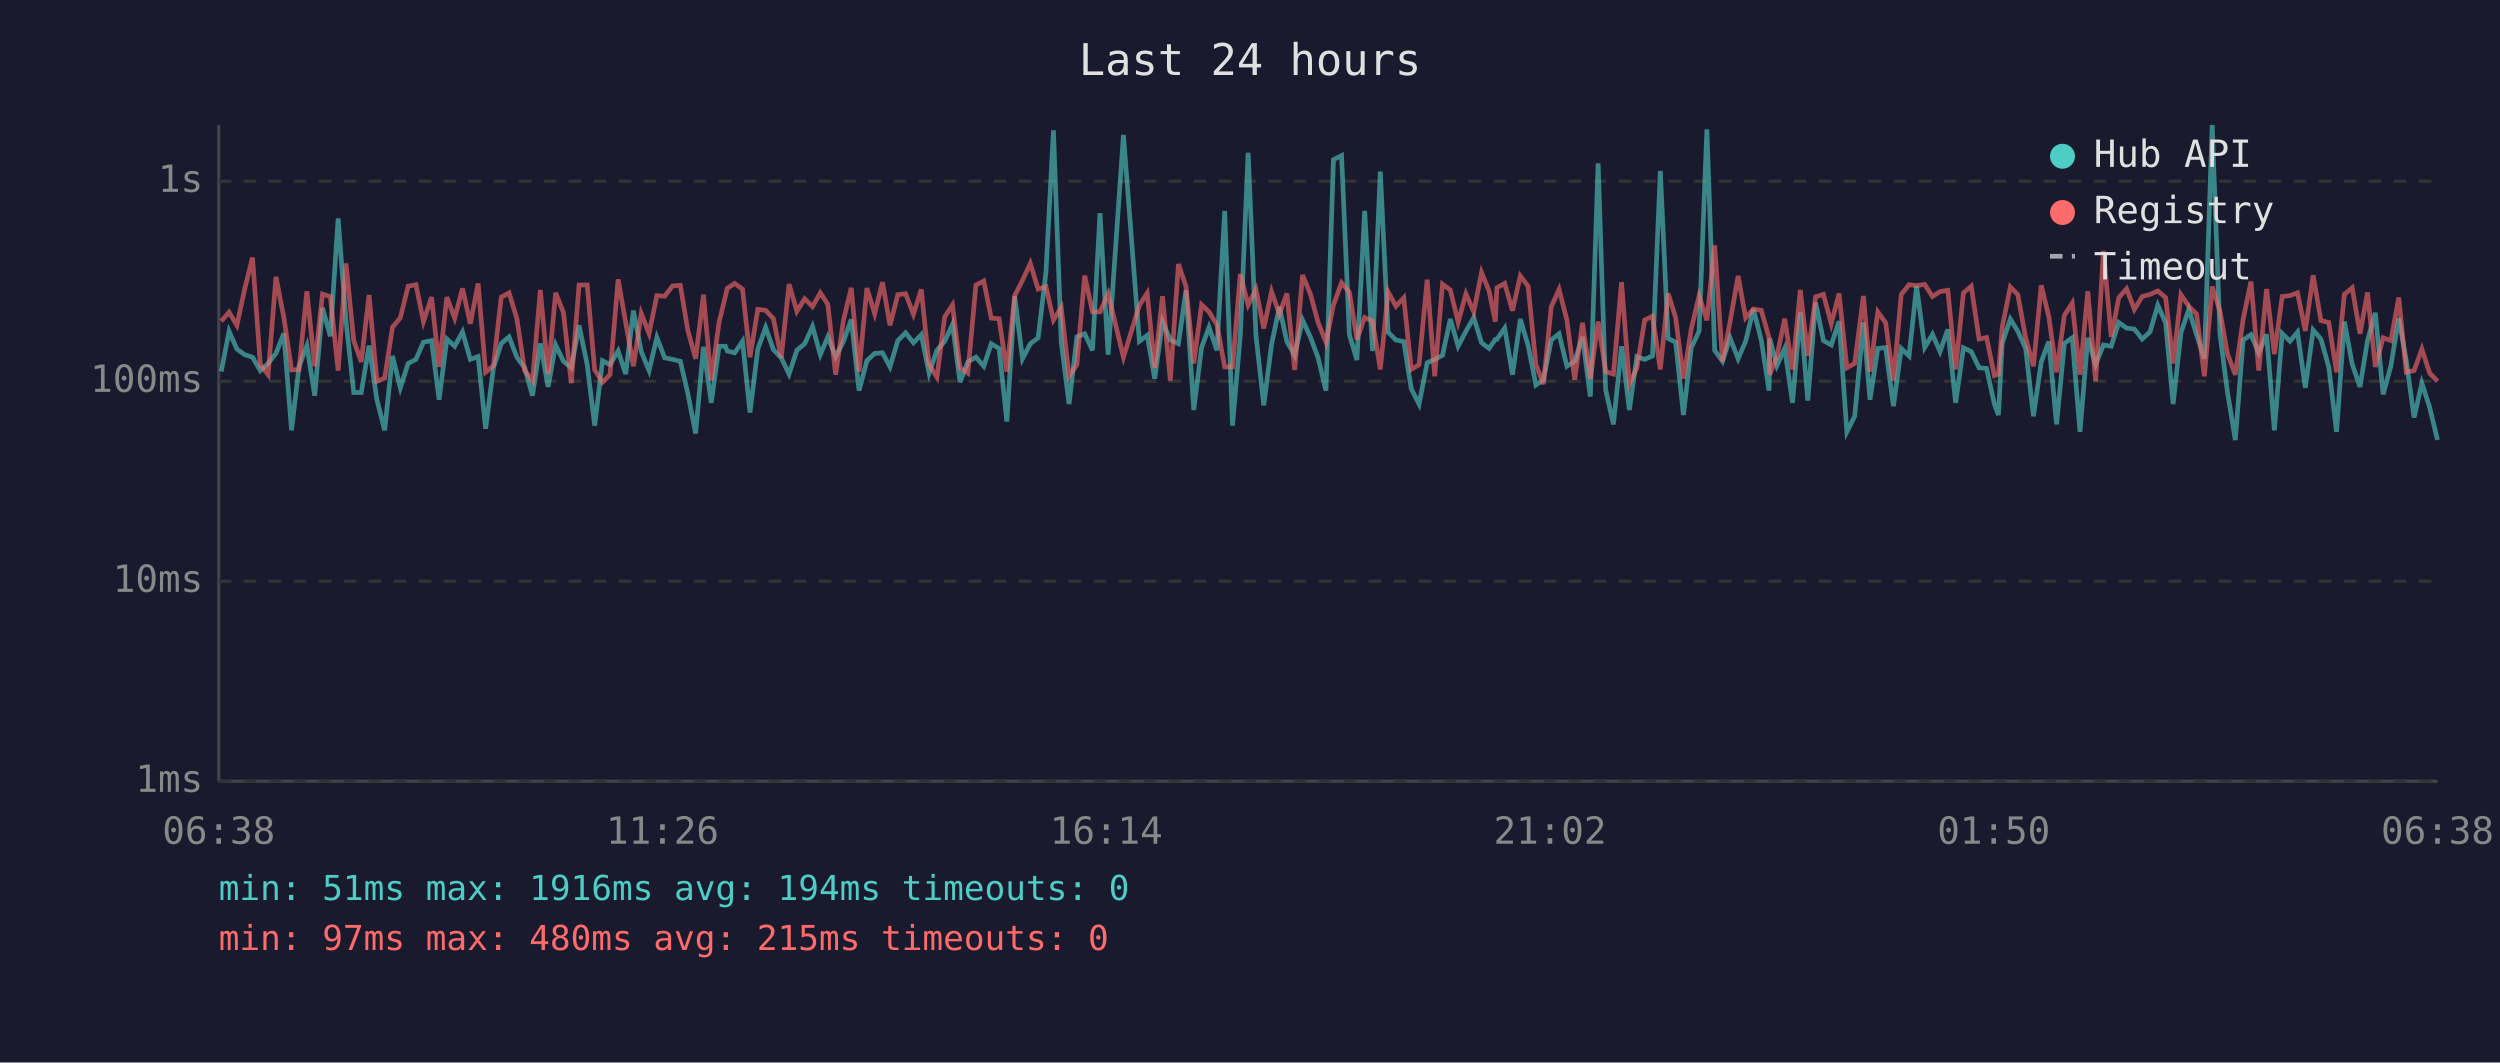
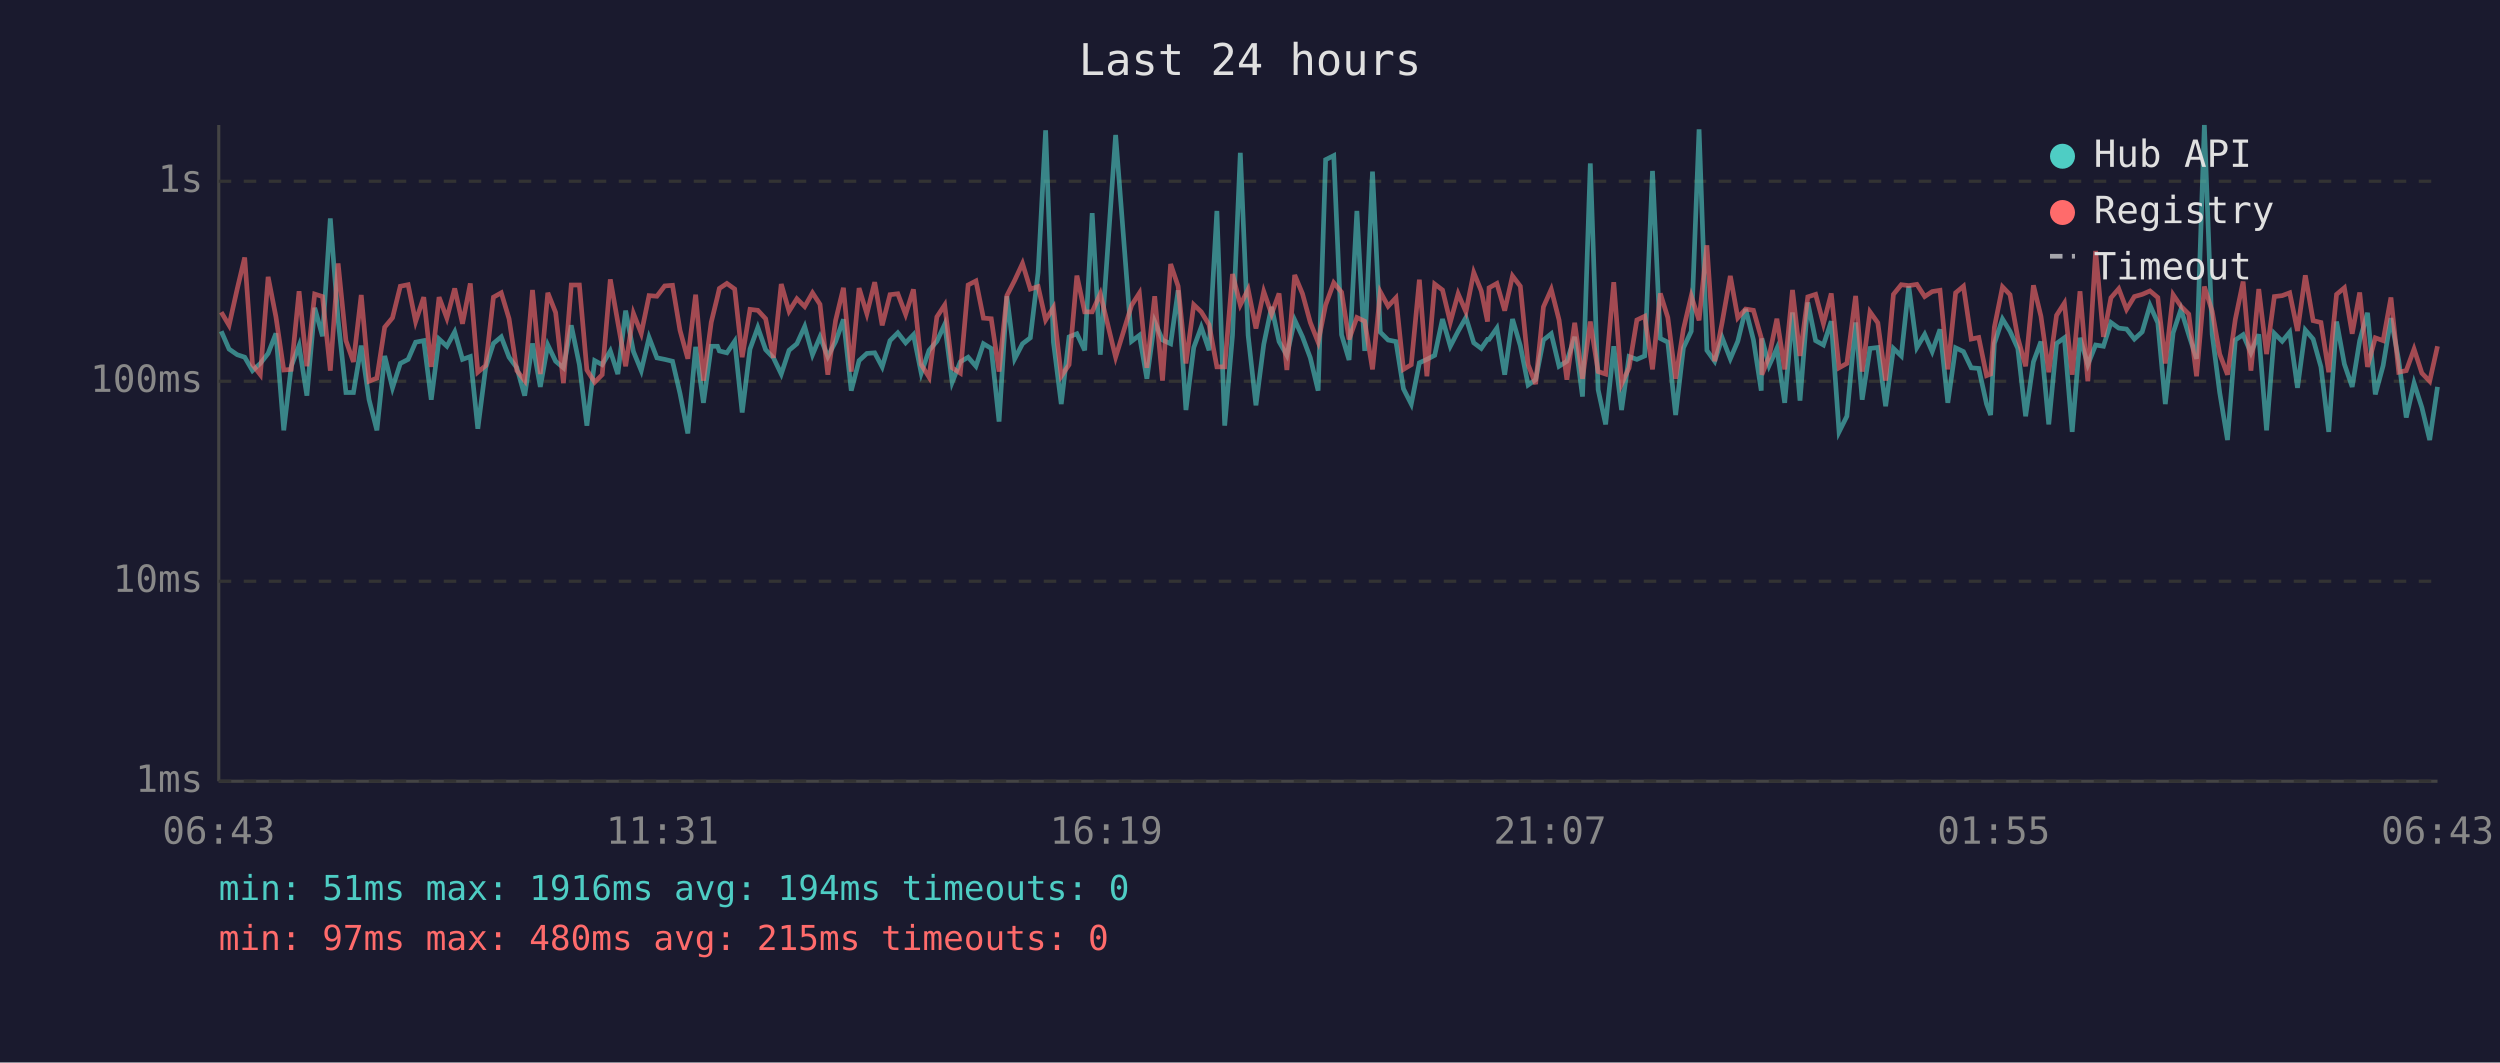
<svg xmlns="http://www.w3.org/2000/svg" viewBox="0 0 800 340" font-family="monospace" font-size="12">
  <rect width="800" height="340" fill="#1a1a2e" />
  <text x="400" y="24" fill="#e0e0e0" font-size="14" text-anchor="middle">Last 24 hours</text>
  <line x1="70" y1="40" x2="70" y2="250" stroke="#444" stroke-width="1" />
  <line x1="70" y1="250" x2="780" y2="250" stroke="#444" stroke-width="1" />
  <line x1="70" y1="250" x2="780" y2="250" stroke="#333" stroke-width="1" stroke-dasharray="4" />
  <text x="65" y="250" fill="#888" text-anchor="end" dominant-baseline="middle">1ms</text>
  <line x1="70" y1="186" x2="780" y2="186" stroke="#333" stroke-width="1" stroke-dasharray="4" />
  <text x="65" y="186" fill="#888" text-anchor="end" dominant-baseline="middle">10ms</text>
  <line x1="70" y1="122" x2="780" y2="122" stroke="#333" stroke-width="1" stroke-dasharray="4" />
  <text x="65" y="122" fill="#888" text-anchor="end" dominant-baseline="middle">100ms</text>
  <line x1="70" y1="58" x2="780" y2="58" stroke="#333" stroke-width="1" stroke-dasharray="4" />
  <text x="65" y="58" fill="#888" text-anchor="end" dominant-baseline="middle">1s</text>
-   <text x="70" y="270" fill="#888" text-anchor="middle">06:38</text>
-   <text x="212" y="270" fill="#888" text-anchor="middle">11:26</text>
-   <text x="354" y="270" fill="#888" text-anchor="middle">16:14</text>
-   <text x="496" y="270" fill="#888" text-anchor="middle">21:02</text>
-   <text x="638" y="270" fill="#888" text-anchor="middle">01:50</text>
-   <text x="780" y="270" fill="#888" text-anchor="middle">06:38</text>
-   <polyline points="70.8,118.9 73.3,106.0 75.8,111.7 78.3,113.5 80.8,114.3 83.3,118.6 85.8,116.3 88.3,113.1 90.8,106.7 93.3,137.7 95.7,117.2 98.2,110.6 100.7,126.6 103.2,98.5 105.7,107.6 108.2,69.9 110.7,102.5 113.2,125.6 115.6,125.6 118.1,110.6 120.6,127.9 123.1,137.7 125.6,113.9 128.1,124.1 130.6,116.3 133.1,115.0 135.5,109.5 138.1,109.0 140.5,127.9 143.0,108.5 145.5,110.8 148.0,106.2 150.5,115.0 153.0,114.1 155.4,137.2 157.9,117.7 160.4,109.9 162.9,107.8 165.4,114.3 167.9,117.7 170.4,126.6 172.9,109.9 175.4,123.8 177.8,110.4 180.3,115.6 182.8,117.7 185.3,104.1 187.9,116.7 190.3,136.2 192.8,115.4 195.2,116.7 197.8,112.3 200.2,119.7 202.7,99.4 205.2,112.5 207.7,118.6 210.2,108.0 212.7,114.5 215.2,115.0 217.7,115.6 220.1,125.9 222.6,138.7 225.1,111.0 227.6,128.9 230.1,110.8 232.1,110.8 232.7,112.3 235.1,112.9 237.6,109.2 240.0,132.0 242.5,111.7 245.0,104.8 247.5,111.9 250.0,114.5 252.5,119.7 255.0,112.1 257.5,110.0 260.0,104.5 262.5,113.5 264.9,107.8 267.4,114.1 269.9,109.3 272.4,102.2 274.9,125.0 277.4,115.4 279.9,113.1 282.4,112.9 284.8,117.4 287.3,109.0 289.8,106.5 292.3,109.7 294.8,107.1 297.3,119.4 299.8,112.1 302.3,109.2 304.8,103.8 307.2,122.3 309.7,115.8 312.3,114.3 314.8,117.2 317.2,110.0 319.7,111.5 322.2,134.9 324.7,94.8 327.2,114.8 329.7,110.0 332.2,108.1 334.7,87.2 337.1,41.7 339.6,109.5 342.1,129.3 344.6,107.8 347.1,106.8 349.6,112.1 352.0,68.2 354.6,113.5 359.5,43.2 364.6,109.2 367.1,107.3 369.5,121.2 372.0,102.9 374.5,108.8 377.1,110.0 379.5,92.9 382.0,131.2 384.5,111.2 386.9,104.7 389.4,112.1 391.9,67.5 394.4,136.2 396.9,107.3 399.4,48.9 401.9,107.3 404.4,129.7 406.9,110.2 409.4,98.2 411.8,109.3 414.3,113.7 416.8,102.4 419.3,107.8 421.8,114.5 424.3,125.0 426.7,51.1 429.3,49.8 431.8,107.1 434.2,115.2 436.7,67.5 439.2,112.3 441.7,54.9 444.2,106.3 446.7,108.8 449.2,109.3 451.6,124.4 454.1,129.3 456.7,116.1 459.1,115.0 461.6,113.7 464.1,102.1 466.6,110.8 469.1,106.0 471.6,101.6 474.1,109.7 476.5,111.5 478.5,108.6 479.0,108.6 481.5,105.0 484.0,119.9 486.5,102.1 489.0,110.6 491.5,123.2 493.9,121.5 496.4,108.8 498.9,106.8 501.4,117.2 503.9,115.6 506.4,107.8 508.9,126.9 511.4,52.3 513.8,124.7 516.3,135.8 518.9,110.8 521.4,131.2 523.8,114.1 526.3,115.0 528.8,113.9 531.3,54.7 533.8,108.3 536.2,109.5 538.7,132.8 541.2,111.3 543.7,106.0 546.2,41.4 548.7,112.1 551.2,115.6 553.6,108.1 556.2,114.8 558.6,109.2 561.1,98.9 563.6,108.8 566.1,125.0 566.3,108.3 568.6,117.0 571.1,111.5 573.6,128.9 576.1,100.0 578.5,128.2 581.0,96.8 583.5,109.0 586.0,110.4 588.5,102.8 591.0,138.2 593.5,133.2 596.3,103.2 598.4,127.9 600.9,111.5 603.4,111.2 605.9,130.0 608.4,111.5 610.9,113.9 613.3,91.6 615.9,111.2 618.4,107.0 620.8,112.5 623.3,105.4 625.8,128.9 628.3,111.3 630.8,112.5 633.3,117.7 635.7,117.9 638.2,129.3 639.5,132.8 640.7,109.9 643.3,102.1 645.7,106.0 648.2,111.5 650.7,133.2 653.2,115.8 655.6,109.3 658.1,135.8 660.6,109.9 663.1,108.1 665.6,138.2 668.1,108.1 670.6,116.7 673.1,110.4 675.6,110.8 678.0,103.2 680.5,105.0 683.0,105.3 685.5,108.5 688.0,106.2 690.5,97.7 693.0,103.3 695.4,129.3 697.9,106.5 700.4,99.0 702.9,107.1 705.4,114.8 707.9,40.0 710.4,107.0 712.8,125.6 715.3,140.8 717.8,108.8 720.3,107.1 722.8,112.9 725.3,107.0 727.8,137.7 730.3,106.7 732.8,109.2 735.2,106.3 737.7,124.1 740.2,105.6 742.7,108.5 745.2,117.4 747.7,138.2 750.2,102.9 752.7,116.5 755.2,123.8 757.6,109.0 760.1,100.1 762.6,126.2 765.1,117.0 767.6,101.8 770.0,115.4 772.5,133.6 775.0,122.6 777.5,130.4 780.0,140.8" fill="none" stroke="#4ecdc4" stroke-width="1.5" opacity="0.6" />
-   <polyline points="70.8,102.8 73.3,99.9 75.8,104.1 78.3,92.5 80.8,82.4 83.3,116.7 85.8,119.9 88.3,88.6 90.8,101.4 93.3,118.4 95.7,118.2 98.2,93.2 100.7,117.2 103.2,94.1 105.7,94.9 108.2,118.6 110.7,84.3 113.2,109.0 115.6,115.8 118.1,94.4 120.6,122.0 123.1,121.0 125.6,104.7 128.1,101.7 130.6,91.6 133.1,91.1 135.5,102.9 138.1,95.1 140.5,117.4 143.0,95.1 145.5,101.8 148.0,92.3 150.5,103.6 153.0,90.7 155.4,119.1 157.9,117.0 160.4,95.1 162.9,93.7 165.4,102.0 167.9,118.6 170.4,121.8 172.9,92.8 175.4,119.7 177.8,93.7 180.3,100.0 182.8,122.6 185.3,91.2 187.9,91.2 190.3,118.4 192.8,122.3 195.2,119.9 197.8,89.4 200.2,103.1 202.7,117.2 205.2,100.3 207.7,106.7 210.2,94.6 212.7,94.8 215.2,91.5 217.7,91.3 220.1,105.7 222.6,114.8 225.1,94.3 227.6,121.8 230.1,103.1 232.1,94.9 232.7,92.3 235.1,90.7 237.6,92.5 240.0,114.3 242.5,99.0 245.0,99.3 247.5,102.0 250.0,114.5 252.5,90.9 255.0,99.6 257.5,95.6 260.0,98.1 262.5,93.7 264.9,97.4 267.4,119.9 269.9,102.5 272.4,92.1 274.9,118.9 277.4,92.2 279.9,100.4 282.4,90.3 284.8,104.1 287.3,94.3 289.8,94.0 292.3,100.6 294.8,92.6 297.3,116.7 299.8,120.7 302.3,101.4 304.8,97.6 307.2,117.7 309.7,119.4 312.3,91.2 314.8,89.9 317.2,101.8 319.7,102.0 322.2,118.9 324.7,94.6 327.2,89.7 329.7,84.3 332.2,92.5 334.7,91.7 337.1,102.4 339.6,98.4 342.1,120.4 344.6,116.7 347.1,88.2 349.6,99.8 352.0,99.8 354.6,94.0 359.5,114.3 364.6,97.7 367.1,93.8 369.5,117.7 372.0,94.8 374.5,121.8 377.1,84.5 379.5,91.6 382.0,116.3 384.5,97.5 386.9,99.8 389.4,103.9 391.9,117.4 394.4,117.4 396.9,87.7 399.4,97.6 401.9,92.6 404.4,105.1 406.9,93.3 409.4,100.5 411.8,93.9 414.3,118.4 416.8,88.0 419.3,94.0 421.8,103.2 424.3,109.5 426.7,97.6 429.3,90.5 431.8,93.5 434.2,108.6 436.7,101.6 439.2,102.8 441.7,118.2 444.2,93.4 446.7,98.0 449.2,95.3 451.6,118.2 454.1,116.7 456.7,89.5 459.1,120.4 461.6,90.9 464.1,92.8 466.6,103.1 469.1,94.0 471.6,99.8 474.1,87.2 476.5,93.1 478.5,102.9 479.0,92.1 481.5,90.7 484.0,99.4 486.5,88.3 489.0,91.6 491.5,116.7 493.9,122.9 496.4,98.2 498.9,92.6 501.4,102.4 503.9,121.5 506.4,103.3 508.9,121.2 511.4,102.9 513.8,118.9 516.3,119.7 518.9,90.3 521.4,122.9 523.8,117.7 526.3,102.4 528.8,101.2 531.3,118.2 533.8,93.9 536.2,101.6 538.7,121.2 541.2,105.3 543.7,94.7 546.2,102.5 548.7,78.5 551.2,115.6 553.6,103.1 556.2,88.3 558.6,101.7 561.1,98.9 563.6,99.3 566.1,108.1 566.3,119.9 568.6,114.1 571.1,102.0 573.6,118.2 576.1,92.8 578.5,113.9 581.0,95.0 583.5,94.2 586.0,103.6 588.5,93.9 591.0,117.7 593.5,116.3 596.3,94.7 598.4,118.9 600.9,99.8 603.4,103.3 605.9,121.8 608.4,94.2 610.9,91.1 613.3,91.4 615.9,91.0 618.4,94.9 620.8,93.3 623.3,92.9 625.8,118.2 628.3,93.7 630.8,91.6 633.3,108.5 635.7,108.0 638.2,120.2 639.5,119.7 640.7,104.7 643.3,91.8 645.7,94.3 648.2,108.1 650.7,117.2 653.2,91.3 655.6,101.2 658.1,119.1 660.6,100.9 663.1,97.0 665.6,119.9 668.1,93.2 670.6,122.0 673.1,80.3 675.6,107.8 678.0,95.3 680.5,92.4 683.0,99.0 685.5,94.9 688.0,94.2 690.5,93.1 693.0,95.2 695.4,116.3 697.9,94.3 700.4,98.0 702.9,100.5 705.4,120.4 707.9,91.7 710.4,99.6 712.8,113.3 715.3,119.9 717.8,102.2 720.3,90.1 722.8,118.6 725.3,92.5 727.8,113.3 730.3,94.9 732.8,94.6 735.2,93.7 737.7,105.9 740.2,88.1 742.7,102.6 745.2,103.2 747.7,119.1 750.2,94.2 752.7,92.1 755.2,106.8 757.6,93.6 760.1,117.4 762.6,108.1 765.1,109.0 767.6,95.2 770.0,119.1 772.5,118.6 775.0,111.7 777.5,119.4 780.0,122.0" fill="none" stroke="#ff6b6b" stroke-width="1.5" opacity="0.6" />
+   <text x="70" y="270" fill="#888" text-anchor="middle">06:43</text>
+   <text x="212" y="270" fill="#888" text-anchor="middle">11:31</text>
+   <text x="354" y="270" fill="#888" text-anchor="middle">16:19</text>
+   <text x="496" y="270" fill="#888" text-anchor="middle">21:07</text>
+   <text x="638" y="270" fill="#888" text-anchor="middle">01:55</text>
+   <text x="780" y="270" fill="#888" text-anchor="middle">06:43</text>
+   <polyline points="70.8,106.0 73.3,111.7 75.9,113.5 78.3,114.3 80.8,118.6 83.3,116.3 85.8,113.1 88.3,106.7 90.8,137.7 93.2,117.2 95.7,110.6 98.2,126.6 100.7,98.5 103.2,107.6 105.7,69.9 108.2,102.5 110.7,125.6 113.1,125.6 115.6,110.6 118.1,127.9 120.6,137.7 123.1,113.9 125.6,124.1 128.1,116.3 130.6,115.0 133.0,109.5 135.6,109.0 138.0,127.9 140.5,108.5 143.0,110.8 145.5,106.2 148.0,115.0 150.5,114.1 152.9,137.2 155.4,117.7 157.9,109.9 160.4,107.8 162.9,114.3 165.4,117.7 167.9,126.6 170.4,109.9 172.9,123.8 175.3,110.4 177.8,115.6 180.3,117.7 182.8,104.1 185.4,116.7 187.8,136.2 190.3,115.4 192.7,116.7 195.3,112.3 197.7,119.7 200.2,99.4 202.7,112.5 205.2,118.6 207.7,108.0 210.2,114.5 212.7,115.0 215.2,115.6 217.6,125.9 220.1,138.7 222.6,111.0 225.1,128.9 227.6,110.8 229.6,110.8 230.2,112.3 232.6,112.9 235.1,109.2 237.5,132.0 240.0,111.7 242.5,104.8 245.0,111.9 247.5,114.5 250.0,119.7 252.5,112.1 255.0,110.0 257.5,104.5 260.0,113.5 262.4,107.8 264.9,114.1 267.4,109.3 269.9,102.2 272.4,125.0 274.9,115.4 277.4,113.1 279.9,112.9 282.3,117.4 284.8,109.0 287.3,106.5 289.8,109.7 292.3,107.1 294.8,119.4 297.3,112.1 299.8,109.2 302.3,103.8 304.7,122.3 307.3,115.8 309.8,114.3 312.3,117.2 314.7,110.0 317.2,111.5 319.7,134.9 322.2,94.8 324.7,114.8 327.2,110.0 329.7,108.1 332.2,87.2 334.6,41.7 337.1,109.5 339.6,129.3 342.1,107.8 344.6,106.8 347.1,112.1 349.5,68.2 352.1,113.5 357.0,43.2 362.1,109.2 364.6,107.3 367.0,121.2 369.5,102.9 372.0,108.8 374.6,110.0 377.0,92.9 379.5,131.2 382.0,111.2 384.4,104.7 386.9,112.1 389.4,67.5 391.9,136.2 394.4,107.3 396.9,48.9 399.4,107.3 401.9,129.7 404.4,110.2 406.9,98.2 409.3,109.3 411.8,113.7 414.3,102.4 416.8,107.8 419.3,114.5 421.8,125.0 424.2,51.1 426.8,49.8 429.3,107.1 431.7,115.2 434.2,67.5 436.7,112.3 439.2,54.9 441.7,106.3 444.2,108.8 446.7,109.3 449.1,124.4 451.6,129.3 454.2,116.1 456.6,115.0 459.1,113.7 461.6,102.1 464.1,110.8 466.6,106.0 469.1,101.6 471.6,109.7 474.0,111.5 476.0,108.6 476.5,108.6 479.0,105.0 481.5,119.9 484.0,102.1 486.5,110.6 489.0,123.2 491.4,121.5 493.9,108.8 496.4,106.8 498.9,117.2 501.4,115.6 503.9,107.8 506.4,126.9 508.9,52.3 511.4,124.7 513.8,135.8 516.4,110.8 518.9,131.2 521.3,114.1 523.8,115.0 526.3,113.9 528.8,54.7 531.3,108.3 533.7,109.5 536.2,132.8 538.7,111.3 541.2,106.0 543.7,41.4 546.2,112.1 548.7,115.6 551.1,108.1 553.7,114.8 556.1,109.2 558.6,98.9 561.1,108.8 563.6,125.0 563.8,108.3 566.1,117.0 568.6,111.5 571.1,128.9 573.6,100.0 576.0,128.2 578.5,96.8 581.0,109.0 583.5,110.4 586.0,102.8 588.5,138.2 591.0,133.2 593.8,103.2 595.9,127.9 598.4,111.5 600.9,111.2 603.4,130.0 605.9,111.5 608.4,113.9 610.8,91.6 613.4,111.2 615.9,107.0 618.3,112.5 620.8,105.4 623.3,128.9 625.8,111.3 628.3,112.5 630.8,117.7 633.2,117.9 635.7,129.3 637.0,132.8 638.2,109.9 640.8,102.1 643.2,106.0 645.7,111.5 648.2,133.2 650.7,115.8 653.1,109.3 655.6,135.8 658.1,109.9 660.6,108.1 663.1,138.2 665.6,108.1 668.1,116.7 670.6,110.4 673.1,110.8 675.5,103.2 678.0,105.0 680.5,105.3 683.0,108.5 685.5,106.2 688.0,97.7 690.5,103.3 692.9,129.3 695.4,106.5 697.9,99.0 700.4,107.1 702.9,114.8 705.4,40.0 707.9,107.0 710.3,125.6 712.8,140.8 715.3,108.8 717.8,107.1 720.3,112.9 722.8,107.0 725.3,137.7 727.8,106.7 730.3,109.2 732.7,106.3 735.2,124.1 737.7,105.6 740.2,108.5 742.7,117.4 745.2,138.2 747.7,102.9 750.2,116.5 752.7,123.8 755.1,109.0 757.6,100.1 760.1,126.2 762.6,117.0 765.1,101.8 767.6,115.4 770.0,133.6 772.5,122.6 775.0,130.4 777.5,140.8 780.0,123.8" fill="none" stroke="#4ecdc4" stroke-width="1.5" opacity="0.6" />
+   <polyline points="70.8,99.9 73.3,104.1 75.9,92.5 78.3,82.4 80.8,116.7 83.3,119.9 85.8,88.6 88.3,101.4 90.8,118.4 93.2,118.2 95.7,93.2 98.2,117.2 100.7,94.1 103.2,94.9 105.7,118.6 108.2,84.3 110.7,109.0 113.1,115.8 115.6,94.4 118.1,122.0 120.6,121.0 123.1,104.7 125.6,101.7 128.1,91.6 130.6,91.1 133.0,102.9 135.6,95.1 138.0,117.4 140.5,95.1 143.0,101.8 145.5,92.3 148.0,103.6 150.5,90.7 152.9,119.1 155.4,117.0 157.9,95.1 160.4,93.7 162.9,102.0 165.4,118.6 167.9,121.8 170.4,92.8 172.9,119.7 175.3,93.7 177.8,100.0 180.3,122.6 182.8,91.2 185.4,91.2 187.8,118.4 190.3,122.3 192.7,119.9 195.3,89.4 197.7,103.1 200.2,117.2 202.7,100.3 205.2,106.7 207.7,94.6 210.2,94.8 212.7,91.5 215.2,91.3 217.6,105.7 220.1,114.8 222.6,94.3 225.1,121.8 227.6,103.1 229.6,94.9 230.2,92.3 232.6,90.7 235.1,92.5 237.5,114.3 240.0,99.0 242.5,99.3 245.0,102.0 247.5,114.5 250.0,90.9 252.5,99.6 255.0,95.6 257.5,98.1 260.0,93.7 262.4,97.4 264.9,119.9 267.4,102.5 269.9,92.1 272.4,118.9 274.9,92.2 277.4,100.4 279.9,90.3 282.3,104.1 284.8,94.3 287.3,94.0 289.8,100.6 292.3,92.6 294.8,116.7 297.3,120.7 299.8,101.4 302.3,97.6 304.7,117.7 307.3,119.4 309.8,91.2 312.3,89.9 314.7,101.8 317.2,102.0 319.7,118.9 322.2,94.6 324.7,89.7 327.2,84.3 329.7,92.5 332.2,91.7 334.6,102.4 337.1,98.4 339.6,120.4 342.1,116.7 344.6,88.2 347.1,99.8 349.5,99.8 352.1,94.0 357.0,114.3 362.1,97.7 364.6,93.8 367.0,117.7 369.5,94.8 372.0,121.8 374.6,84.5 377.0,91.6 379.5,116.3 382.0,97.5 384.4,99.8 386.9,103.9 389.4,117.4 391.9,117.4 394.4,87.7 396.9,97.6 399.4,92.6 401.9,105.1 404.4,93.3 406.9,100.5 409.3,93.9 411.8,118.4 414.3,88.0 416.8,94.0 419.3,103.2 421.8,109.5 424.2,97.6 426.8,90.5 429.3,93.5 431.7,108.6 434.2,101.6 436.7,102.8 439.2,118.2 441.7,93.4 444.2,98.0 446.7,95.3 449.1,118.2 451.6,116.7 454.2,89.5 456.6,120.4 459.1,90.9 461.6,92.8 464.1,103.1 466.6,94.0 469.1,99.8 471.6,87.2 474.0,93.1 476.0,102.9 476.5,92.1 479.0,90.7 481.5,99.4 484.0,88.3 486.5,91.6 489.0,116.7 491.4,122.9 493.9,98.2 496.4,92.6 498.9,102.4 501.4,121.5 503.9,103.3 506.4,121.2 508.9,102.9 511.4,118.9 513.8,119.7 516.4,90.3 518.9,122.9 521.3,117.7 523.8,102.4 526.3,101.2 528.8,118.2 531.3,93.9 533.7,101.6 536.2,121.2 538.7,105.3 541.2,94.7 543.7,102.5 546.2,78.5 548.7,115.6 551.1,103.1 553.7,88.3 556.1,101.7 558.6,98.9 561.1,99.3 563.6,108.1 563.8,119.9 566.1,114.1 568.6,102.0 571.1,118.2 573.6,92.8 576.0,113.9 578.5,95.0 581.0,94.2 583.5,103.6 586.0,93.9 588.5,117.7 591.0,116.3 593.8,94.7 595.9,118.9 598.4,99.8 600.9,103.3 603.4,121.8 605.9,94.2 608.4,91.1 610.8,91.4 613.4,91.0 615.9,94.9 618.3,93.3 620.8,92.9 623.3,118.2 625.8,93.7 628.3,91.6 630.8,108.5 633.2,108.0 635.7,120.2 637.0,119.7 638.2,104.7 640.8,91.8 643.2,94.3 645.7,108.1 648.2,117.2 650.7,91.3 653.1,101.2 655.6,119.1 658.1,100.9 660.6,97.0 663.1,119.9 665.6,93.2 668.1,122.0 670.6,80.3 673.1,107.8 675.5,95.3 678.0,92.4 680.5,99.0 683.0,94.9 685.5,94.2 688.0,93.1 690.5,95.2 692.9,116.3 695.4,94.3 697.9,98.0 700.4,100.5 702.9,120.4 705.4,91.7 707.9,99.6 710.3,113.3 712.8,119.9 715.3,102.2 717.8,90.1 720.3,118.6 722.8,92.5 725.3,113.3 727.8,94.9 730.3,94.6 732.7,93.7 735.2,105.9 737.7,88.1 740.2,102.6 742.7,103.2 745.2,119.1 747.7,94.2 750.2,92.1 752.7,106.8 755.1,93.6 757.6,117.4 760.1,108.1 762.6,109.0 765.1,95.2 767.6,119.1 770.0,118.6 772.5,111.7 775.0,119.4 777.5,122.0 780.0,110.8" fill="none" stroke="#ff6b6b" stroke-width="1.5" opacity="0.6" />
  <circle cx="660" cy="50" r="4" fill="#4ecdc4" />
  <text x="670" y="50" fill="#e0e0e0" dominant-baseline="middle">Hub API</text>
  <circle cx="660" cy="68" r="4" fill="#ff6b6b" />
  <text x="670" y="68" fill="#e0e0e0" dominant-baseline="middle">Registry</text>
  <line x1="656" y1="82" x2="664" y2="82" stroke="#e0e0e0" stroke-width="1.5" stroke-dasharray="4,3" opacity="0.7" />
  <text x="670" y="86" fill="#e0e0e0" dominant-baseline="middle">Timeout</text>
  <text x="70" y="288" fill="#4ecdc4" font-size="11">min: 51ms  max: 1916ms  avg: 194ms  timeouts: 0</text>
  <text x="70" y="304" fill="#ff6b6b" font-size="11">min: 97ms  max: 480ms  avg: 215ms  timeouts: 0</text>
</svg>
